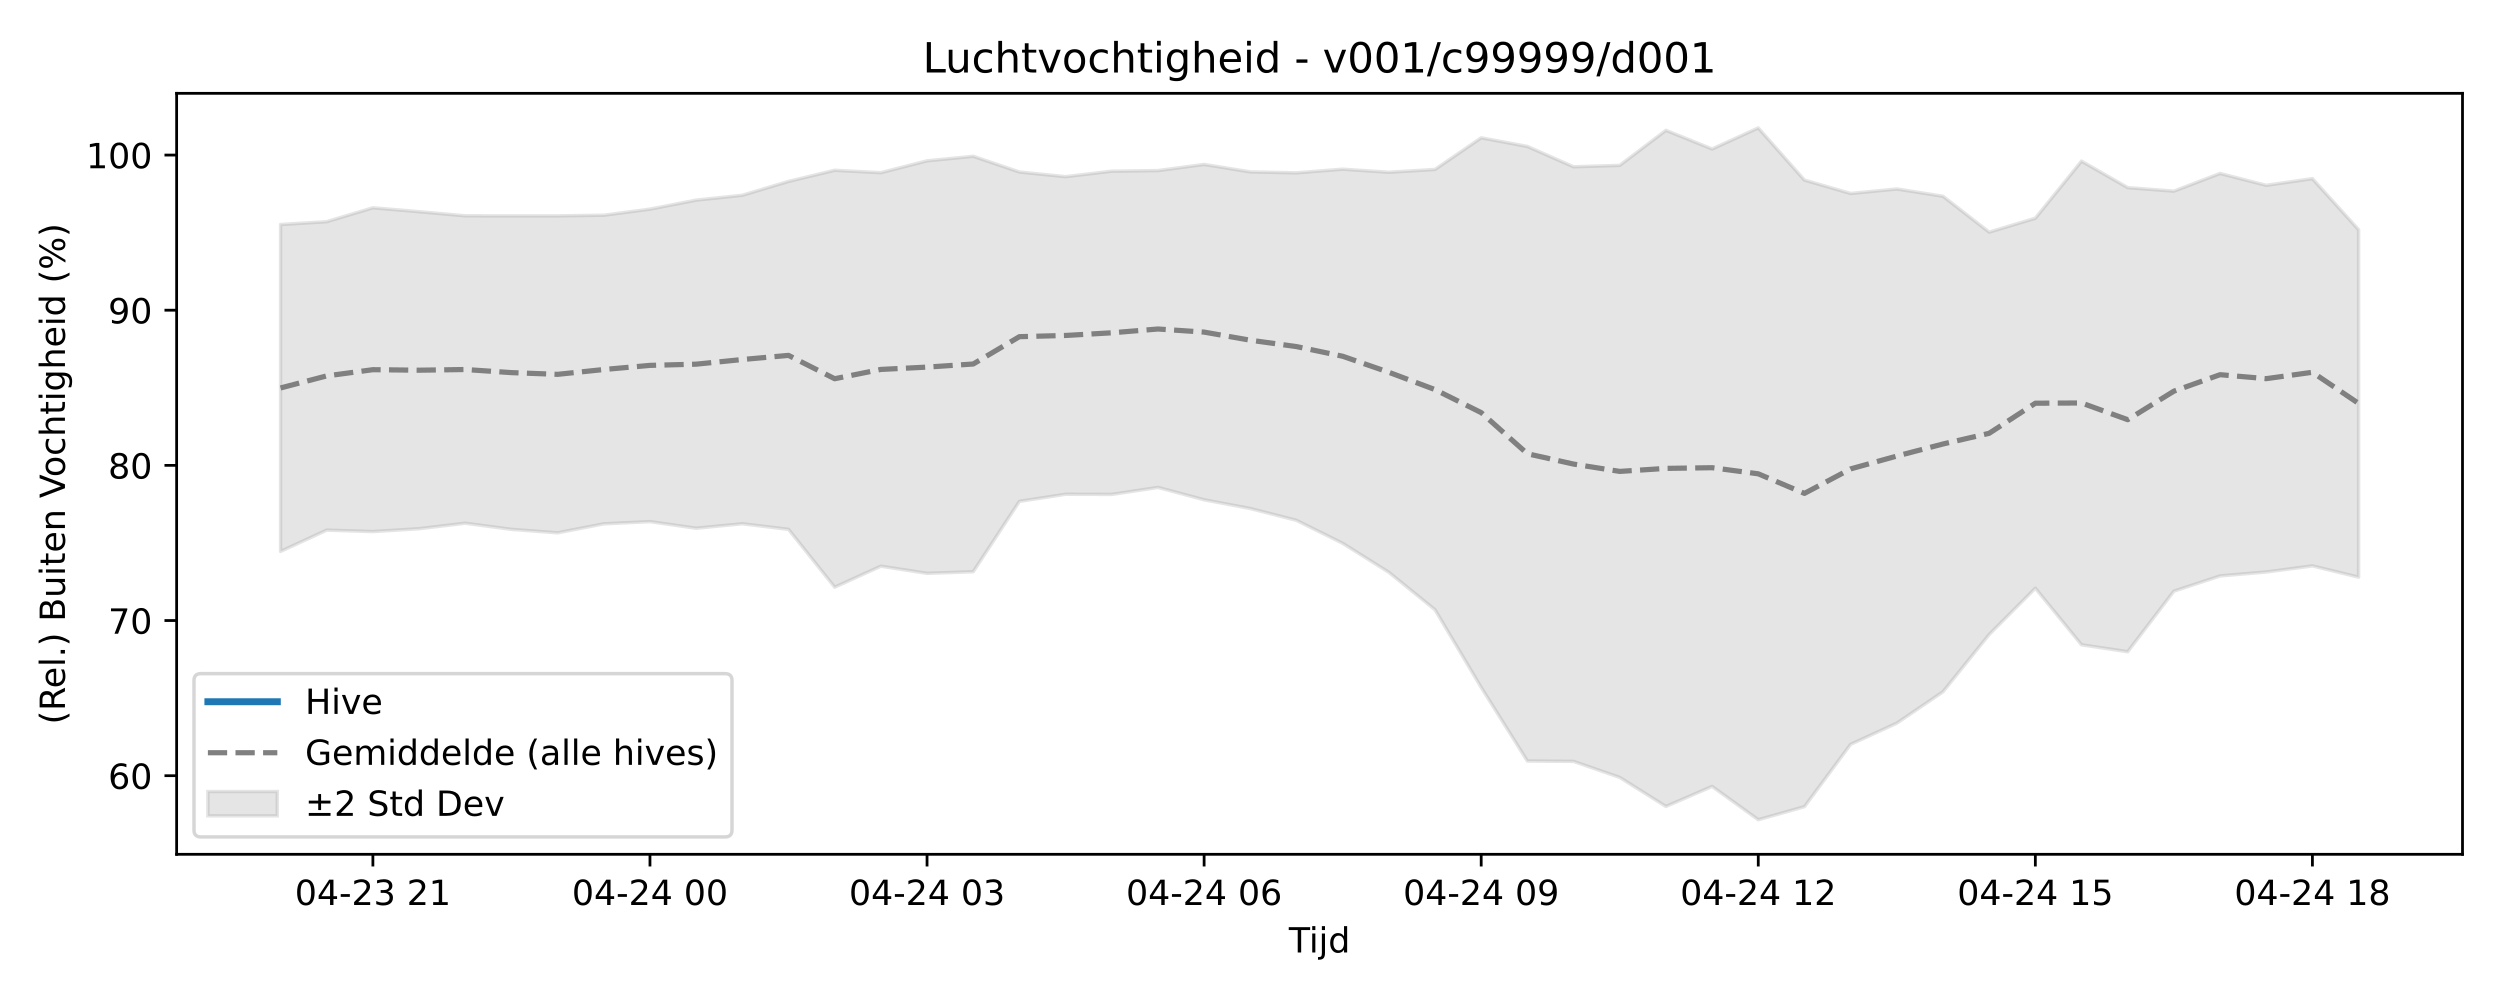
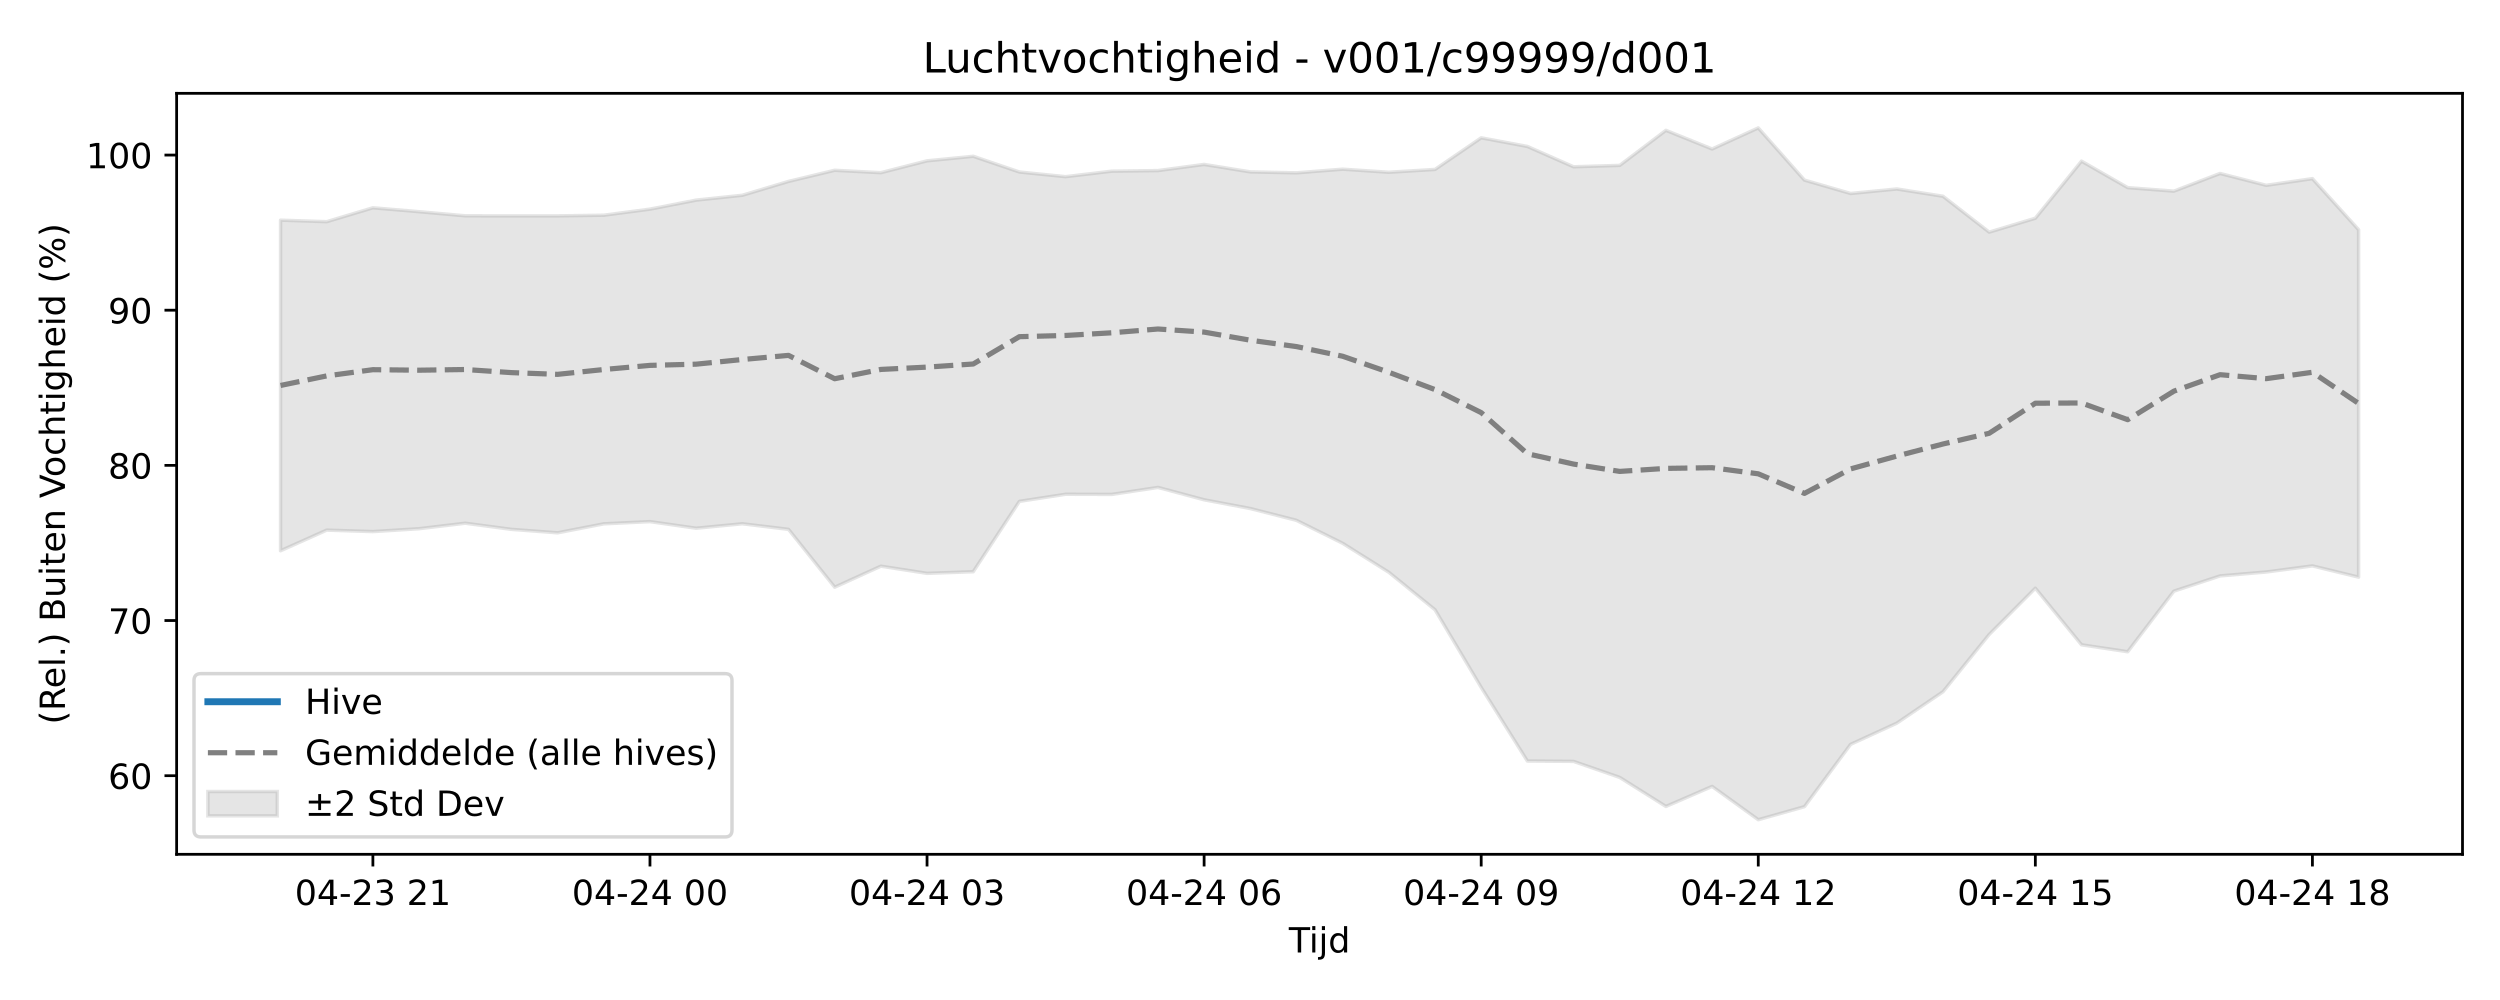
<svg xmlns="http://www.w3.org/2000/svg" xmlns:xlink="http://www.w3.org/1999/xlink" width="720pt" height="288pt" viewBox="0 0 720 288" version="1.1">
  <defs>
    <style type="text/css">*{stroke-linejoin: round; stroke-linecap: butt}</style>
  </defs>
  <g id="figure_1">
    <g id="patch_1">
      <path d="M 0 288  L 720 288  L 720 0  L 0 0  z " style="fill: #ffffff" />
    </g>
    <g id="axes_1">
      <g id="patch_2">
        <path d="M 50.87 246.04  L 709.2 246.04  L 709.2 26.88  L 50.87 26.88  z " style="fill: #ffffff" />
      </g>
      <g id="FillBetweenPolyCollection_1">
        <defs>
-           <path id="mf7dc829c3e" d="M 80.794 -223.344  L 80.794 -129.189  L 94.094 -135.327  L 107.393 -134.9  L 120.693 -135.728  L 133.992 -137.311  L 147.292 -135.544  L 160.592 -134.547  L 173.891 -137.134  L 187.191 -137.77  L 200.49 -135.868  L 213.79 -137.154  L 227.09 -135.547  L 240.389 -118.887  L 253.689 -124.938  L 266.988 -122.87  L 280.288 -123.342  L 293.588 -143.609  L 306.887 -145.65  L 320.187 -145.61  L 333.486 -147.62  L 346.786 -144.062  L 360.086 -141.541  L 373.385 -138.14  L 386.685 -131.528  L 399.984 -123.177  L 413.284 -112.386  L 426.584 -90.025  L 439.883 -68.824  L 453.183 -68.719  L 466.482 -64.1  L 479.782 -55.742  L 493.082 -61.513  L 506.381 -51.922  L 519.681 -55.676  L 532.98 -73.631  L 546.28 -79.731  L 559.58 -88.774  L 572.879 -105.266  L 586.179 -118.595  L 599.478 -102.296  L 612.778 -100.297  L 626.078 -117.744  L 639.377 -122.134  L 652.677 -123.264  L 665.976 -125.018  L 679.276 -121.78  L 679.276 -221.84  L 679.276 -221.84  L 665.976 -236.551  L 652.677 -234.631  L 639.377 -238.045  L 626.078 -232.951  L 612.778 -233.964  L 599.478 -241.597  L 586.179 -225.15  L 572.879 -221.15  L 559.58 -231.485  L 546.28 -233.577  L 532.98 -232.279  L 519.681 -236.133  L 506.381 -251.158  L 493.082 -245.093  L 479.782 -250.466  L 466.482 -240.37  L 453.183 -239.971  L 439.883 -245.825  L 426.584 -248.308  L 413.284 -239.203  L 399.984 -238.392  L 386.685 -239.277  L 373.385 -238.226  L 360.086 -238.499  L 346.786 -240.646  L 333.486 -238.874  L 320.187 -238.7  L 306.887 -237.121  L 293.588 -238.466  L 280.288 -242.994  L 266.988 -241.679  L 253.689 -238.27  L 240.389 -238.959  L 227.09 -235.755  L 213.79 -231.764  L 200.49 -230.369  L 187.191 -227.771  L 173.891 -226.024  L 160.592 -225.831  L 147.292 -225.827  L 133.992 -225.847  L 120.693 -227.034  L 107.393 -228.159  L 94.094 -224.158  L 80.794 -223.344  z " style="stroke: #808080; stroke-opacity: 0.2" />
+           <path id="m5610eb39c4" d="M 80.794 -224.592  L 80.794 -129.381  L 94.094 -135.327  L 107.393 -134.9  L 120.693 -135.728  L 133.992 -137.311  L 147.292 -135.544  L 160.592 -134.547  L 173.891 -137.134  L 187.191 -137.77  L 200.49 -135.868  L 213.79 -137.154  L 227.09 -135.547  L 240.389 -118.887  L 253.689 -124.938  L 266.988 -122.87  L 280.288 -123.342  L 293.588 -143.609  L 306.887 -145.65  L 320.187 -145.61  L 333.486 -147.62  L 346.786 -144.062  L 360.086 -141.541  L 373.385 -138.14  L 386.685 -131.528  L 399.984 -123.177  L 413.284 -112.386  L 426.584 -90.025  L 439.883 -68.824  L 453.183 -68.719  L 466.482 -64.1  L 479.782 -55.742  L 493.082 -61.513  L 506.381 -51.922  L 519.681 -55.676  L 532.98 -73.631  L 546.28 -79.731  L 559.58 -88.774  L 572.879 -105.266  L 586.179 -118.595  L 599.478 -102.296  L 612.778 -100.297  L 626.078 -117.744  L 639.377 -122.134  L 652.677 -123.264  L 665.976 -125.018  L 679.276 -121.78  L 679.276 -221.84  L 679.276 -221.84  L 665.976 -236.551  L 652.677 -234.631  L 639.377 -238.045  L 626.078 -232.951  L 612.778 -233.964  L 599.478 -241.597  L 586.179 -225.15  L 572.879 -221.15  L 559.58 -231.485  L 546.28 -233.577  L 532.98 -232.279  L 519.681 -236.133  L 506.381 -251.158  L 493.082 -245.093  L 479.782 -250.466  L 466.482 -240.37  L 453.183 -239.971  L 439.883 -245.825  L 426.584 -248.308  L 413.284 -239.203  L 399.984 -238.392  L 386.685 -239.277  L 373.385 -238.226  L 360.086 -238.499  L 346.786 -240.646  L 333.486 -238.874  L 320.187 -238.7  L 306.887 -237.121  L 293.588 -238.466  L 280.288 -242.994  L 266.988 -241.679  L 253.689 -238.27  L 240.389 -238.959  L 227.09 -235.755  L 213.79 -231.764  L 200.49 -230.369  L 187.191 -227.771  L 173.891 -226.024  L 160.592 -225.831  L 147.292 -225.827  L 133.992 -225.847  L 120.693 -227.034  L 107.393 -228.159  L 94.094 -224.158  L 80.794 -224.592  z " style="stroke: #808080; stroke-opacity: 0.2" />
        </defs>
-         <g clip-path="url(#pdb29401e18)">
-           <use xlink:href="#mf7dc829c3e" x="0" y="288" style="fill: #808080; fill-opacity: 0.2; stroke: #808080; stroke-opacity: 0.2" />
+         <g clip-path="url(#pad9b70f719)">
+           <use xlink:href="#m5610eb39c4" x="0" y="288" style="fill: #808080; fill-opacity: 0.2; stroke: #808080; stroke-opacity: 0.2" />
        </g>
      </g>
      <g id="matplotlib.axis_1">
        <g id="xtick_1">
          <g id="line2d_1">
            <defs>
-               <path id="m7cd4c666d5" d="M 0 0  L 0 3.5  " style="stroke: #000000; stroke-width: 0.8" />
-             </defs>
-             <g>
-               <use xlink:href="#m7cd4c666d5" x="107.393" y="246.04" style="stroke: #000000; stroke-width: 0.8" />
+               <path id="m1ab56b54f9" d="M 0 0  L 0 3.5  " style="stroke: #000000; stroke-width: 0.8" />
+             </defs>
+             <g>
+               <use xlink:href="#m1ab56b54f9" x="107.393" y="246.04" style="stroke: #000000; stroke-width: 0.8" />
            </g>
          </g>
          <g id="text_1">
            <g transform="translate(84.91281 260.6384) scale(0.1 -0.1)">
              <defs>
                <path id="DejaVuSans-30" d="M 2034 4250  Q 1547 4250 1301 3770  Q 1056 3291 1056 2328  Q 1056 1369 1301 889  Q 1547 409 2034 409  Q 2525 409 2770 889  Q 3016 1369 3016 2328  Q 3016 3291 2770 3770  Q 2525 4250 2034 4250  z M 2034 4750  Q 2819 4750 3233 4129  Q 3647 3509 3647 2328  Q 3647 1150 3233 529  Q 2819 -91 2034 -91  Q 1250 -91 836 529  Q 422 1150 422 2328  Q 422 3509 836 4129  Q 1250 4750 2034 4750  z " transform="scale(0.015625)" />
                <path id="DejaVuSans-34" d="M 2419 4116  L 825 1625  L 2419 1625  L 2419 4116  z M 2253 4666  L 3047 4666  L 3047 1625  L 3713 1625  L 3713 1100  L 3047 1100  L 3047 0  L 2419 0  L 2419 1100  L 313 1100  L 313 1709  L 2253 4666  z " transform="scale(0.015625)" />
                <path id="DejaVuSans-2d" d="M 313 2009  L 1997 2009  L 1997 1497  L 313 1497  L 313 2009  z " transform="scale(0.015625)" />
                <path id="DejaVuSans-32" d="M 1228 531  L 3431 531  L 3431 0  L 469 0  L 469 531  Q 828 903 1448 1529  Q 2069 2156 2228 2338  Q 2531 2678 2651 2914  Q 2772 3150 2772 3378  Q 2772 3750 2511 3984  Q 2250 4219 1831 4219  Q 1534 4219 1204 4116  Q 875 4013 500 3803  L 500 4441  Q 881 4594 1212 4672  Q 1544 4750 1819 4750  Q 2544 4750 2975 4387  Q 3406 4025 3406 3419  Q 3406 3131 3298 2873  Q 3191 2616 2906 2266  Q 2828 2175 2409 1742  Q 1991 1309 1228 531  z " transform="scale(0.015625)" />
                <path id="DejaVuSans-33" d="M 2597 2516  Q 3050 2419 3304 2112  Q 3559 1806 3559 1356  Q 3559 666 3084 287  Q 2609 -91 1734 -91  Q 1441 -91 1130 -33  Q 819 25 488 141  L 488 750  Q 750 597 1062 519  Q 1375 441 1716 441  Q 2309 441 2620 675  Q 2931 909 2931 1356  Q 2931 1769 2642 2001  Q 2353 2234 1838 2234  L 1294 2234  L 1294 2753  L 1863 2753  Q 2328 2753 2575 2939  Q 2822 3125 2822 3475  Q 2822 3834 2567 4026  Q 2313 4219 1838 4219  Q 1578 4219 1281 4162  Q 984 4106 628 3988  L 628 4550  Q 988 4650 1302 4700  Q 1616 4750 1894 4750  Q 2613 4750 3031 4423  Q 3450 4097 3450 3541  Q 3450 3153 3228 2886  Q 3006 2619 2597 2516  z " transform="scale(0.015625)" />
                <path id="DejaVuSans-20" transform="scale(0.015625)" />
                <path id="DejaVuSans-31" d="M 794 531  L 1825 531  L 1825 4091  L 703 3866  L 703 4441  L 1819 4666  L 2450 4666  L 2450 531  L 3481 531  L 3481 0  L 794 0  L 794 531  z " transform="scale(0.015625)" />
              </defs>
              <use xlink:href="#DejaVuSans-30" />
              <use xlink:href="#DejaVuSans-34" transform="translate(63.62305 0)" />
              <use xlink:href="#DejaVuSans-2d" transform="translate(127.2461 0)" />
              <use xlink:href="#DejaVuSans-32" transform="translate(163.3301 0)" />
              <use xlink:href="#DejaVuSans-33" transform="translate(226.9531 0)" />
              <use xlink:href="#DejaVuSans-20" transform="translate(290.5762 0)" />
              <use xlink:href="#DejaVuSans-32" transform="translate(322.3633 0)" />
              <use xlink:href="#DejaVuSans-31" transform="translate(385.9863 0)" />
            </g>
          </g>
        </g>
        <g id="xtick_2">
          <g id="line2d_2">
            <g>
-               <use xlink:href="#m7cd4c666d5" x="187.191" y="246.04" style="stroke: #000000; stroke-width: 0.8" />
+               <use xlink:href="#m1ab56b54f9" x="187.191" y="246.04" style="stroke: #000000; stroke-width: 0.8" />
            </g>
          </g>
          <g id="text_2">
            <g transform="translate(164.7104 260.6384) scale(0.1 -0.1)">
              <use xlink:href="#DejaVuSans-30" />
              <use xlink:href="#DejaVuSans-34" transform="translate(63.62305 0)" />
              <use xlink:href="#DejaVuSans-2d" transform="translate(127.2461 0)" />
              <use xlink:href="#DejaVuSans-32" transform="translate(163.3301 0)" />
              <use xlink:href="#DejaVuSans-34" transform="translate(226.9531 0)" />
              <use xlink:href="#DejaVuSans-20" transform="translate(290.5762 0)" />
              <use xlink:href="#DejaVuSans-30" transform="translate(322.3633 0)" />
              <use xlink:href="#DejaVuSans-30" transform="translate(385.9863 0)" />
            </g>
          </g>
        </g>
        <g id="xtick_3">
          <g id="line2d_3">
            <g>
-               <use xlink:href="#m7cd4c666d5" x="266.988" y="246.04" style="stroke: #000000; stroke-width: 0.8" />
+               <use xlink:href="#m1ab56b54f9" x="266.988" y="246.04" style="stroke: #000000; stroke-width: 0.8" />
            </g>
          </g>
          <g id="text_3">
            <g transform="translate(244.508 260.6384) scale(0.1 -0.1)">
              <use xlink:href="#DejaVuSans-30" />
              <use xlink:href="#DejaVuSans-34" transform="translate(63.62305 0)" />
              <use xlink:href="#DejaVuSans-2d" transform="translate(127.2461 0)" />
              <use xlink:href="#DejaVuSans-32" transform="translate(163.3301 0)" />
              <use xlink:href="#DejaVuSans-34" transform="translate(226.9531 0)" />
              <use xlink:href="#DejaVuSans-20" transform="translate(290.5762 0)" />
              <use xlink:href="#DejaVuSans-30" transform="translate(322.3633 0)" />
              <use xlink:href="#DejaVuSans-33" transform="translate(385.9863 0)" />
            </g>
          </g>
        </g>
        <g id="xtick_4">
          <g id="line2d_4">
            <g>
-               <use xlink:href="#m7cd4c666d5" x="346.786" y="246.04" style="stroke: #000000; stroke-width: 0.8" />
+               <use xlink:href="#m1ab56b54f9" x="346.786" y="246.04" style="stroke: #000000; stroke-width: 0.8" />
            </g>
          </g>
          <g id="text_4">
            <g transform="translate(324.3055 260.6384) scale(0.1 -0.1)">
              <defs>
                <path id="DejaVuSans-36" d="M 2113 2584  Q 1688 2584 1439 2293  Q 1191 2003 1191 1497  Q 1191 994 1439 701  Q 1688 409 2113 409  Q 2538 409 2786 701  Q 3034 994 3034 1497  Q 3034 2003 2786 2293  Q 2538 2584 2113 2584  z M 3366 4563  L 3366 3988  Q 3128 4100 2886 4159  Q 2644 4219 2406 4219  Q 1781 4219 1451 3797  Q 1122 3375 1075 2522  Q 1259 2794 1537 2939  Q 1816 3084 2150 3084  Q 2853 3084 3261 2657  Q 3669 2231 3669 1497  Q 3669 778 3244 343  Q 2819 -91 2113 -91  Q 1303 -91 875 529  Q 447 1150 447 2328  Q 447 3434 972 4092  Q 1497 4750 2381 4750  Q 2619 4750 2861 4703  Q 3103 4656 3366 4563  z " transform="scale(0.015625)" />
              </defs>
              <use xlink:href="#DejaVuSans-30" />
              <use xlink:href="#DejaVuSans-34" transform="translate(63.62305 0)" />
              <use xlink:href="#DejaVuSans-2d" transform="translate(127.2461 0)" />
              <use xlink:href="#DejaVuSans-32" transform="translate(163.3301 0)" />
              <use xlink:href="#DejaVuSans-34" transform="translate(226.9531 0)" />
              <use xlink:href="#DejaVuSans-20" transform="translate(290.5762 0)" />
              <use xlink:href="#DejaVuSans-30" transform="translate(322.3633 0)" />
              <use xlink:href="#DejaVuSans-36" transform="translate(385.9863 0)" />
            </g>
          </g>
        </g>
        <g id="xtick_5">
          <g id="line2d_5">
            <g>
-               <use xlink:href="#m7cd4c666d5" x="426.584" y="246.04" style="stroke: #000000; stroke-width: 0.8" />
+               <use xlink:href="#m1ab56b54f9" x="426.584" y="246.04" style="stroke: #000000; stroke-width: 0.8" />
            </g>
          </g>
          <g id="text_5">
            <g transform="translate(404.1031 260.6384) scale(0.1 -0.1)">
              <defs>
                <path id="DejaVuSans-39" d="M 703 97  L 703 672  Q 941 559 1184 500  Q 1428 441 1663 441  Q 2288 441 2617 861  Q 2947 1281 2994 2138  Q 2813 1869 2534 1725  Q 2256 1581 1919 1581  Q 1219 1581 811 2004  Q 403 2428 403 3163  Q 403 3881 828 4315  Q 1253 4750 1959 4750  Q 2769 4750 3195 4129  Q 3622 3509 3622 2328  Q 3622 1225 3098 567  Q 2575 -91 1691 -91  Q 1453 -91 1209 -44  Q 966 3 703 97  z M 1959 2075  Q 2384 2075 2632 2365  Q 2881 2656 2881 3163  Q 2881 3666 2632 3958  Q 2384 4250 1959 4250  Q 1534 4250 1286 3958  Q 1038 3666 1038 3163  Q 1038 2656 1286 2365  Q 1534 2075 1959 2075  z " transform="scale(0.015625)" />
              </defs>
              <use xlink:href="#DejaVuSans-30" />
              <use xlink:href="#DejaVuSans-34" transform="translate(63.62305 0)" />
              <use xlink:href="#DejaVuSans-2d" transform="translate(127.2461 0)" />
              <use xlink:href="#DejaVuSans-32" transform="translate(163.3301 0)" />
              <use xlink:href="#DejaVuSans-34" transform="translate(226.9531 0)" />
              <use xlink:href="#DejaVuSans-20" transform="translate(290.5762 0)" />
              <use xlink:href="#DejaVuSans-30" transform="translate(322.3633 0)" />
              <use xlink:href="#DejaVuSans-39" transform="translate(385.9863 0)" />
            </g>
          </g>
        </g>
        <g id="xtick_6">
          <g id="line2d_6">
            <g>
-               <use xlink:href="#m7cd4c666d5" x="506.381" y="246.04" style="stroke: #000000; stroke-width: 0.8" />
+               <use xlink:href="#m1ab56b54f9" x="506.381" y="246.04" style="stroke: #000000; stroke-width: 0.8" />
            </g>
          </g>
          <g id="text_6">
            <g transform="translate(483.9007 260.6384) scale(0.1 -0.1)">
              <use xlink:href="#DejaVuSans-30" />
              <use xlink:href="#DejaVuSans-34" transform="translate(63.62305 0)" />
              <use xlink:href="#DejaVuSans-2d" transform="translate(127.2461 0)" />
              <use xlink:href="#DejaVuSans-32" transform="translate(163.3301 0)" />
              <use xlink:href="#DejaVuSans-34" transform="translate(226.9531 0)" />
              <use xlink:href="#DejaVuSans-20" transform="translate(290.5762 0)" />
              <use xlink:href="#DejaVuSans-31" transform="translate(322.3633 0)" />
              <use xlink:href="#DejaVuSans-32" transform="translate(385.9863 0)" />
            </g>
          </g>
        </g>
        <g id="xtick_7">
          <g id="line2d_7">
            <g>
-               <use xlink:href="#m7cd4c666d5" x="586.179" y="246.04" style="stroke: #000000; stroke-width: 0.8" />
+               <use xlink:href="#m1ab56b54f9" x="586.179" y="246.04" style="stroke: #000000; stroke-width: 0.8" />
            </g>
          </g>
          <g id="text_7">
            <g transform="translate(563.6983 260.6384) scale(0.1 -0.1)">
              <defs>
                <path id="DejaVuSans-35" d="M 691 4666  L 3169 4666  L 3169 4134  L 1269 4134  L 1269 2991  Q 1406 3038 1543 3061  Q 1681 3084 1819 3084  Q 2600 3084 3056 2656  Q 3513 2228 3513 1497  Q 3513 744 3044 326  Q 2575 -91 1722 -91  Q 1428 -91 1123 -41  Q 819 9 494 109  L 494 744  Q 775 591 1075 516  Q 1375 441 1709 441  Q 2250 441 2565 725  Q 2881 1009 2881 1497  Q 2881 1984 2565 2268  Q 2250 2553 1709 2553  Q 1456 2553 1204 2497  Q 953 2441 691 2322  L 691 4666  z " transform="scale(0.015625)" />
              </defs>
              <use xlink:href="#DejaVuSans-30" />
              <use xlink:href="#DejaVuSans-34" transform="translate(63.62305 0)" />
              <use xlink:href="#DejaVuSans-2d" transform="translate(127.2461 0)" />
              <use xlink:href="#DejaVuSans-32" transform="translate(163.3301 0)" />
              <use xlink:href="#DejaVuSans-34" transform="translate(226.9531 0)" />
              <use xlink:href="#DejaVuSans-20" transform="translate(290.5762 0)" />
              <use xlink:href="#DejaVuSans-31" transform="translate(322.3633 0)" />
              <use xlink:href="#DejaVuSans-35" transform="translate(385.9863 0)" />
            </g>
          </g>
        </g>
        <g id="xtick_8">
          <g id="line2d_8">
            <g>
-               <use xlink:href="#m7cd4c666d5" x="665.976" y="246.04" style="stroke: #000000; stroke-width: 0.8" />
+               <use xlink:href="#m1ab56b54f9" x="665.976" y="246.04" style="stroke: #000000; stroke-width: 0.8" />
            </g>
          </g>
          <g id="text_8">
            <g transform="translate(643.4958 260.6384) scale(0.1 -0.1)">
              <defs>
                <path id="DejaVuSans-38" d="M 2034 2216  Q 1584 2216 1326 1975  Q 1069 1734 1069 1313  Q 1069 891 1326 650  Q 1584 409 2034 409  Q 2484 409 2743 651  Q 3003 894 3003 1313  Q 3003 1734 2745 1975  Q 2488 2216 2034 2216  z M 1403 2484  Q 997 2584 770 2862  Q 544 3141 544 3541  Q 544 4100 942 4425  Q 1341 4750 2034 4750  Q 2731 4750 3128 4425  Q 3525 4100 3525 3541  Q 3525 3141 3298 2862  Q 3072 2584 2669 2484  Q 3125 2378 3379 2068  Q 3634 1759 3634 1313  Q 3634 634 3220 271  Q 2806 -91 2034 -91  Q 1263 -91 848 271  Q 434 634 434 1313  Q 434 1759 690 2068  Q 947 2378 1403 2484  z M 1172 3481  Q 1172 3119 1398 2916  Q 1625 2713 2034 2713  Q 2441 2713 2670 2916  Q 2900 3119 2900 3481  Q 2900 3844 2670 4047  Q 2441 4250 2034 4250  Q 1625 4250 1398 4047  Q 1172 3844 1172 3481  z " transform="scale(0.015625)" />
              </defs>
              <use xlink:href="#DejaVuSans-30" />
              <use xlink:href="#DejaVuSans-34" transform="translate(63.62305 0)" />
              <use xlink:href="#DejaVuSans-2d" transform="translate(127.2461 0)" />
              <use xlink:href="#DejaVuSans-32" transform="translate(163.3301 0)" />
              <use xlink:href="#DejaVuSans-34" transform="translate(226.9531 0)" />
              <use xlink:href="#DejaVuSans-20" transform="translate(290.5762 0)" />
              <use xlink:href="#DejaVuSans-31" transform="translate(322.3633 0)" />
              <use xlink:href="#DejaVuSans-38" transform="translate(385.9863 0)" />
            </g>
          </g>
        </g>
        <g id="text_9">
          <g transform="translate(371.185 274.3166) scale(0.1 -0.1)">
            <defs>
              <path id="DejaVuSans-54" d="M -19 4666  L 3928 4666  L 3928 4134  L 2272 4134  L 2272 0  L 1638 0  L 1638 4134  L -19 4134  L -19 4666  z " transform="scale(0.015625)" />
              <path id="DejaVuSans-69" d="M 603 3500  L 1178 3500  L 1178 0  L 603 0  L 603 3500  z M 603 4863  L 1178 4863  L 1178 4134  L 603 4134  L 603 4863  z " transform="scale(0.015625)" />
              <path id="DejaVuSans-6a" d="M 603 3500  L 1178 3500  L 1178 -63  Q 1178 -731 923 -1031  Q 669 -1331 103 -1331  L -116 -1331  L -116 -844  L 38 -844  Q 366 -844 484 -692  Q 603 -541 603 -63  L 603 3500  z M 603 4863  L 1178 4863  L 1178 4134  L 603 4134  L 603 4863  z " transform="scale(0.015625)" />
              <path id="DejaVuSans-64" d="M 2906 2969  L 2906 4863  L 3481 4863  L 3481 0  L 2906 0  L 2906 525  Q 2725 213 2448 61  Q 2172 -91 1784 -91  Q 1150 -91 751 415  Q 353 922 353 1747  Q 353 2572 751 3078  Q 1150 3584 1784 3584  Q 2172 3584 2448 3432  Q 2725 3281 2906 2969  z M 947 1747  Q 947 1113 1208 752  Q 1469 391 1925 391  Q 2381 391 2643 752  Q 2906 1113 2906 1747  Q 2906 2381 2643 2742  Q 2381 3103 1925 3103  Q 1469 3103 1208 2742  Q 947 2381 947 1747  z " transform="scale(0.015625)" />
            </defs>
            <use xlink:href="#DejaVuSans-54" />
            <use xlink:href="#DejaVuSans-69" transform="translate(57.95898 0)" />
            <use xlink:href="#DejaVuSans-6a" transform="translate(85.74219 0)" />
            <use xlink:href="#DejaVuSans-64" transform="translate(113.5254 0)" />
          </g>
        </g>
      </g>
      <g id="matplotlib.axis_2">
        <g id="ytick_1">
          <g id="line2d_9">
            <defs>
-               <path id="m7320c2bc30" d="M 0 0  L -3.5 0  " style="stroke: #000000; stroke-width: 0.8" />
-             </defs>
-             <g>
-               <use xlink:href="#m7320c2bc30" x="50.87" y="223.4" style="stroke: #000000; stroke-width: 0.8" />
+               <path id="m49e002fcc1" d="M 0 0  L -3.5 0  " style="stroke: #000000; stroke-width: 0.8" />
+             </defs>
+             <g>
+               <use xlink:href="#m49e002fcc1" x="50.87" y="223.4" style="stroke: #000000; stroke-width: 0.8" />
            </g>
          </g>
          <g id="text_10">
            <g transform="translate(31.145 227.1991) scale(0.1 -0.1)">
              <use xlink:href="#DejaVuSans-36" />
              <use xlink:href="#DejaVuSans-30" transform="translate(63.62305 0)" />
            </g>
          </g>
        </g>
        <g id="ytick_2">
          <g id="line2d_10">
            <g>
-               <use xlink:href="#m7320c2bc30" x="50.87" y="178.713" style="stroke: #000000; stroke-width: 0.8" />
+               <use xlink:href="#m49e002fcc1" x="50.87" y="178.713" style="stroke: #000000; stroke-width: 0.8" />
            </g>
          </g>
          <g id="text_11">
            <g transform="translate(31.145 182.5127) scale(0.1 -0.1)">
              <defs>
                <path id="DejaVuSans-37" d="M 525 4666  L 3525 4666  L 3525 4397  L 1831 0  L 1172 0  L 2766 4134  L 525 4134  L 525 4666  z " transform="scale(0.015625)" />
              </defs>
              <use xlink:href="#DejaVuSans-37" />
              <use xlink:href="#DejaVuSans-30" transform="translate(63.62305 0)" />
            </g>
          </g>
        </g>
        <g id="ytick_3">
          <g id="line2d_11">
            <g>
-               <use xlink:href="#m7320c2bc30" x="50.87" y="134.027" style="stroke: #000000; stroke-width: 0.8" />
+               <use xlink:href="#m49e002fcc1" x="50.87" y="134.027" style="stroke: #000000; stroke-width: 0.8" />
            </g>
          </g>
          <g id="text_12">
            <g transform="translate(31.145 137.8263) scale(0.1 -0.1)">
              <use xlink:href="#DejaVuSans-38" />
              <use xlink:href="#DejaVuSans-30" transform="translate(63.62305 0)" />
            </g>
          </g>
        </g>
        <g id="ytick_4">
          <g id="line2d_12">
            <g>
-               <use xlink:href="#m7320c2bc30" x="50.87" y="89.341" style="stroke: #000000; stroke-width: 0.8" />
+               <use xlink:href="#m49e002fcc1" x="50.87" y="89.341" style="stroke: #000000; stroke-width: 0.8" />
            </g>
          </g>
          <g id="text_13">
            <g transform="translate(31.145 93.1399) scale(0.1 -0.1)">
              <use xlink:href="#DejaVuSans-39" />
              <use xlink:href="#DejaVuSans-30" transform="translate(63.62305 0)" />
            </g>
          </g>
        </g>
        <g id="ytick_5">
          <g id="line2d_13">
            <g>
-               <use xlink:href="#m7320c2bc30" x="50.87" y="44.654" style="stroke: #000000; stroke-width: 0.8" />
+               <use xlink:href="#m49e002fcc1" x="50.87" y="44.654" style="stroke: #000000; stroke-width: 0.8" />
            </g>
          </g>
          <g id="text_14">
            <g transform="translate(24.7825 48.45351) scale(0.1 -0.1)">
              <use xlink:href="#DejaVuSans-31" />
              <use xlink:href="#DejaVuSans-30" transform="translate(63.62305 0)" />
              <use xlink:href="#DejaVuSans-30" transform="translate(127.2461 0)" />
            </g>
          </g>
        </g>
        <g id="text_15">
          <g transform="translate(18.70281 208.6209) rotate(-90) scale(0.1 -0.1)">
            <defs>
              <path id="DejaVuSans-28" d="M 1984 4856  Q 1566 4138 1362 3434  Q 1159 2731 1159 2009  Q 1159 1288 1364 580  Q 1569 -128 1984 -844  L 1484 -844  Q 1016 -109 783 600  Q 550 1309 550 2009  Q 550 2706 781 3412  Q 1013 4119 1484 4856  L 1984 4856  z " transform="scale(0.015625)" />
              <path id="DejaVuSans-52" d="M 2841 2188  Q 3044 2119 3236 1894  Q 3428 1669 3622 1275  L 4263 0  L 3584 0  L 2988 1197  Q 2756 1666 2539 1819  Q 2322 1972 1947 1972  L 1259 1972  L 1259 0  L 628 0  L 628 4666  L 2053 4666  Q 2853 4666 3247 4331  Q 3641 3997 3641 3322  Q 3641 2881 3436 2590  Q 3231 2300 2841 2188  z M 1259 4147  L 1259 2491  L 2053 2491  Q 2509 2491 2742 2702  Q 2975 2913 2975 3322  Q 2975 3731 2742 3939  Q 2509 4147 2053 4147  L 1259 4147  z " transform="scale(0.015625)" />
              <path id="DejaVuSans-65" d="M 3597 1894  L 3597 1613  L 953 1613  Q 991 1019 1311 708  Q 1631 397 2203 397  Q 2534 397 2845 478  Q 3156 559 3463 722  L 3463 178  Q 3153 47 2828 -22  Q 2503 -91 2169 -91  Q 1331 -91 842 396  Q 353 884 353 1716  Q 353 2575 817 3079  Q 1281 3584 2069 3584  Q 2775 3584 3186 3129  Q 3597 2675 3597 1894  z M 3022 2063  Q 3016 2534 2758 2815  Q 2500 3097 2075 3097  Q 1594 3097 1305 2825  Q 1016 2553 972 2059  L 3022 2063  z " transform="scale(0.015625)" />
              <path id="DejaVuSans-6c" d="M 603 4863  L 1178 4863  L 1178 0  L 603 0  L 603 4863  z " transform="scale(0.015625)" />
              <path id="DejaVuSans-2e" d="M 684 794  L 1344 794  L 1344 0  L 684 0  L 684 794  z " transform="scale(0.015625)" />
              <path id="DejaVuSans-29" d="M 513 4856  L 1013 4856  Q 1481 4119 1714 3412  Q 1947 2706 1947 2009  Q 1947 1309 1714 600  Q 1481 -109 1013 -844  L 513 -844  Q 928 -128 1133 580  Q 1338 1288 1338 2009  Q 1338 2731 1133 3434  Q 928 4138 513 4856  z " transform="scale(0.015625)" />
              <path id="DejaVuSans-42" d="M 1259 2228  L 1259 519  L 2272 519  Q 2781 519 3026 730  Q 3272 941 3272 1375  Q 3272 1813 3026 2020  Q 2781 2228 2272 2228  L 1259 2228  z M 1259 4147  L 1259 2741  L 2194 2741  Q 2656 2741 2882 2914  Q 3109 3088 3109 3444  Q 3109 3797 2882 3972  Q 2656 4147 2194 4147  L 1259 4147  z M 628 4666  L 2241 4666  Q 2963 4666 3353 4366  Q 3744 4066 3744 3513  Q 3744 3084 3544 2831  Q 3344 2578 2956 2516  Q 3422 2416 3680 2098  Q 3938 1781 3938 1306  Q 3938 681 3513 340  Q 3088 0 2303 0  L 628 0  L 628 4666  z " transform="scale(0.015625)" />
              <path id="DejaVuSans-75" d="M 544 1381  L 544 3500  L 1119 3500  L 1119 1403  Q 1119 906 1312 657  Q 1506 409 1894 409  Q 2359 409 2629 706  Q 2900 1003 2900 1516  L 2900 3500  L 3475 3500  L 3475 0  L 2900 0  L 2900 538  Q 2691 219 2414 64  Q 2138 -91 1772 -91  Q 1169 -91 856 284  Q 544 659 544 1381  z M 1991 3584  L 1991 3584  z " transform="scale(0.015625)" />
              <path id="DejaVuSans-74" d="M 1172 4494  L 1172 3500  L 2356 3500  L 2356 3053  L 1172 3053  L 1172 1153  Q 1172 725 1289 603  Q 1406 481 1766 481  L 2356 481  L 2356 0  L 1766 0  Q 1100 0 847 248  Q 594 497 594 1153  L 594 3053  L 172 3053  L 172 3500  L 594 3500  L 594 4494  L 1172 4494  z " transform="scale(0.015625)" />
              <path id="DejaVuSans-6e" d="M 3513 2113  L 3513 0  L 2938 0  L 2938 2094  Q 2938 2591 2744 2837  Q 2550 3084 2163 3084  Q 1697 3084 1428 2787  Q 1159 2491 1159 1978  L 1159 0  L 581 0  L 581 3500  L 1159 3500  L 1159 2956  Q 1366 3272 1645 3428  Q 1925 3584 2291 3584  Q 2894 3584 3203 3211  Q 3513 2838 3513 2113  z " transform="scale(0.015625)" />
              <path id="DejaVuSans-56" d="M 1831 0  L 50 4666  L 709 4666  L 2188 738  L 3669 4666  L 4325 4666  L 2547 0  L 1831 0  z " transform="scale(0.015625)" />
              <path id="DejaVuSans-6f" d="M 1959 3097  Q 1497 3097 1228 2736  Q 959 2375 959 1747  Q 959 1119 1226 758  Q 1494 397 1959 397  Q 2419 397 2687 759  Q 2956 1122 2956 1747  Q 2956 2369 2687 2733  Q 2419 3097 1959 3097  z M 1959 3584  Q 2709 3584 3137 3096  Q 3566 2609 3566 1747  Q 3566 888 3137 398  Q 2709 -91 1959 -91  Q 1206 -91 779 398  Q 353 888 353 1747  Q 353 2609 779 3096  Q 1206 3584 1959 3584  z " transform="scale(0.015625)" />
              <path id="DejaVuSans-63" d="M 3122 3366  L 3122 2828  Q 2878 2963 2633 3030  Q 2388 3097 2138 3097  Q 1578 3097 1268 2742  Q 959 2388 959 1747  Q 959 1106 1268 751  Q 1578 397 2138 397  Q 2388 397 2633 464  Q 2878 531 3122 666  L 3122 134  Q 2881 22 2623 -34  Q 2366 -91 2075 -91  Q 1284 -91 818 406  Q 353 903 353 1747  Q 353 2603 823 3093  Q 1294 3584 2113 3584  Q 2378 3584 2631 3529  Q 2884 3475 3122 3366  z " transform="scale(0.015625)" />
              <path id="DejaVuSans-68" d="M 3513 2113  L 3513 0  L 2938 0  L 2938 2094  Q 2938 2591 2744 2837  Q 2550 3084 2163 3084  Q 1697 3084 1428 2787  Q 1159 2491 1159 1978  L 1159 0  L 581 0  L 581 4863  L 1159 4863  L 1159 2956  Q 1366 3272 1645 3428  Q 1925 3584 2291 3584  Q 2894 3584 3203 3211  Q 3513 2838 3513 2113  z " transform="scale(0.015625)" />
              <path id="DejaVuSans-67" d="M 2906 1791  Q 2906 2416 2648 2759  Q 2391 3103 1925 3103  Q 1463 3103 1205 2759  Q 947 2416 947 1791  Q 947 1169 1205 825  Q 1463 481 1925 481  Q 2391 481 2648 825  Q 2906 1169 2906 1791  z M 3481 434  Q 3481 -459 3084 -895  Q 2688 -1331 1869 -1331  Q 1566 -1331 1297 -1286  Q 1028 -1241 775 -1147  L 775 -588  Q 1028 -725 1275 -790  Q 1522 -856 1778 -856  Q 2344 -856 2625 -561  Q 2906 -266 2906 331  L 2906 616  Q 2728 306 2450 153  Q 2172 0 1784 0  Q 1141 0 747 490  Q 353 981 353 1791  Q 353 2603 747 3093  Q 1141 3584 1784 3584  Q 2172 3584 2450 3431  Q 2728 3278 2906 2969  L 2906 3500  L 3481 3500  L 3481 434  z " transform="scale(0.015625)" />
              <path id="DejaVuSans-25" d="M 4653 2053  Q 4381 2053 4226 1822  Q 4072 1591 4072 1178  Q 4072 772 4226 539  Q 4381 306 4653 306  Q 4919 306 5073 539  Q 5228 772 5228 1178  Q 5228 1588 5073 1820  Q 4919 2053 4653 2053  z M 4653 2450  Q 5147 2450 5437 2106  Q 5728 1763 5728 1178  Q 5728 594 5436 251  Q 5144 -91 4653 -91  Q 4153 -91 3862 251  Q 3572 594 3572 1178  Q 3572 1766 3864 2108  Q 4156 2450 4653 2450  z M 1428 4353  Q 1159 4353 1004 4120  Q 850 3888 850 3481  Q 850 3069 1003 2837  Q 1156 2606 1428 2606  Q 1700 2606 1854 2837  Q 2009 3069 2009 3481  Q 2009 3884 1853 4118  Q 1697 4353 1428 4353  z M 4250 4750  L 4750 4750  L 1831 -91  L 1331 -91  L 4250 4750  z M 1428 4750  Q 1922 4750 2215 4408  Q 2509 4066 2509 3481  Q 2509 2891 2217 2550  Q 1925 2209 1428 2209  Q 931 2209 642 2551  Q 353 2894 353 3481  Q 353 4063 643 4406  Q 934 4750 1428 4750  z " transform="scale(0.015625)" />
            </defs>
            <use xlink:href="#DejaVuSans-28" />
            <use xlink:href="#DejaVuSans-52" transform="translate(39.01367 0)" />
            <use xlink:href="#DejaVuSans-65" transform="translate(103.9961 0)" />
            <use xlink:href="#DejaVuSans-6c" transform="translate(165.5195 0)" />
            <use xlink:href="#DejaVuSans-2e" transform="translate(193.3027 0)" />
            <use xlink:href="#DejaVuSans-29" transform="translate(225.0898 0)" />
            <use xlink:href="#DejaVuSans-20" transform="translate(264.1035 0)" />
            <use xlink:href="#DejaVuSans-42" transform="translate(295.8906 0)" />
            <use xlink:href="#DejaVuSans-75" transform="translate(364.4941 0)" />
            <use xlink:href="#DejaVuSans-69" transform="translate(427.873 0)" />
            <use xlink:href="#DejaVuSans-74" transform="translate(455.6562 0)" />
            <use xlink:href="#DejaVuSans-65" transform="translate(494.8652 0)" />
            <use xlink:href="#DejaVuSans-6e" transform="translate(556.3887 0)" />
            <use xlink:href="#DejaVuSans-20" transform="translate(619.7676 0)" />
            <use xlink:href="#DejaVuSans-56" transform="translate(651.5547 0)" />
            <use xlink:href="#DejaVuSans-6f" transform="translate(712.2129 0)" />
            <use xlink:href="#DejaVuSans-63" transform="translate(773.3945 0)" />
            <use xlink:href="#DejaVuSans-68" transform="translate(828.375 0)" />
            <use xlink:href="#DejaVuSans-74" transform="translate(891.7539 0)" />
            <use xlink:href="#DejaVuSans-69" transform="translate(930.9629 0)" />
            <use xlink:href="#DejaVuSans-67" transform="translate(958.7461 0)" />
            <use xlink:href="#DejaVuSans-68" transform="translate(1022.223 0)" />
            <use xlink:href="#DejaVuSans-65" transform="translate(1085.602 0)" />
            <use xlink:href="#DejaVuSans-69" transform="translate(1147.125 0)" />
            <use xlink:href="#DejaVuSans-64" transform="translate(1174.908 0)" />
            <use xlink:href="#DejaVuSans-20" transform="translate(1238.385 0)" />
            <use xlink:href="#DejaVuSans-28" transform="translate(1270.172 0)" />
            <use xlink:href="#DejaVuSans-25" transform="translate(1309.186 0)" />
            <use xlink:href="#DejaVuSans-29" transform="translate(1404.205 0)" />
          </g>
        </g>
      </g>
      <g id="line2d_14">
-         <path clip-path="url(#pdb29401e18)" style="fill: none; stroke: #1f77b4; stroke-width: 2; stroke-linecap: square" />
+         <path clip-path="url(#pad9b70f719)" style="fill: none; stroke: #1f77b4; stroke-width: 2; stroke-linecap: square" />
      </g>
      <g id="line2d_15">
-         <path d="M 80.794 111.734  L 94.094 108.258  L 107.393 106.47  L 120.693 106.619  L 133.992 106.421  L 147.292 107.315  L 160.592 107.811  L 173.891 106.421  L 187.191 105.229  L 200.49 104.882  L 213.79 103.541  L 227.09 102.349  L 240.389 109.077  L 253.689 106.396  L 266.988 105.726  L 280.288 104.832  L 293.588 96.962  L 306.887 96.615  L 320.187 95.845  L 333.486 94.753  L 346.786 95.646  L 360.086 97.98  L 373.385 99.817  L 386.685 102.598  L 399.984 107.215  L 413.284 112.205  L 426.584 118.834  L 439.883 130.676  L 453.183 133.655  L 466.482 135.765  L 479.782 134.896  L 493.082 134.697  L 506.381 136.46  L 519.681 142.095  L 532.98 135.045  L 546.28 131.346  L 559.58 127.87  L 572.879 124.792  L 586.179 116.128  L 599.478 116.053  L 612.778 120.869  L 626.078 112.652  L 639.377 107.91  L 652.677 109.052  L 665.976 107.215  L 679.276 116.19  " clip-path="url(#pdb29401e18)" style="fill: none; stroke-dasharray: 5.55,2.4; stroke-dashoffset: 0; stroke: #808080; stroke-width: 1.5" />
+         <path d="M 80.794 111.014  L 94.094 108.258  L 107.393 106.47  L 120.693 106.619  L 133.992 106.421  L 147.292 107.315  L 160.592 107.811  L 173.891 106.421  L 187.191 105.229  L 200.49 104.882  L 213.79 103.541  L 227.09 102.349  L 240.389 109.077  L 253.689 106.396  L 266.988 105.726  L 280.288 104.832  L 293.588 96.962  L 306.887 96.615  L 320.187 95.845  L 333.486 94.753  L 346.786 95.646  L 360.086 97.98  L 373.385 99.817  L 386.685 102.598  L 399.984 107.215  L 413.284 112.205  L 426.584 118.834  L 439.883 130.676  L 453.183 133.655  L 466.482 135.765  L 479.782 134.896  L 493.082 134.697  L 506.381 136.46  L 519.681 142.095  L 532.98 135.045  L 546.28 131.346  L 559.58 127.87  L 572.879 124.792  L 586.179 116.128  L 599.478 116.053  L 612.778 120.869  L 626.078 112.652  L 639.377 107.91  L 652.677 109.052  L 665.976 107.215  L 679.276 116.19  " clip-path="url(#pad9b70f719)" style="fill: none; stroke-dasharray: 5.55,2.4; stroke-dashoffset: 0; stroke: #808080; stroke-width: 1.5" />
      </g>
      <g id="patch_3">
        <path d="M 50.87 246.04  L 50.87 26.88  " style="fill: none; stroke: #000000; stroke-width: 0.8; stroke-linejoin: miter; stroke-linecap: square" />
      </g>
      <g id="patch_4">
        <path d="M 709.2 246.04  L 709.2 26.88  " style="fill: none; stroke: #000000; stroke-width: 0.8; stroke-linejoin: miter; stroke-linecap: square" />
      </g>
      <g id="patch_5">
        <path d="M 50.87 246.04  L 709.2 246.04  " style="fill: none; stroke: #000000; stroke-width: 0.8; stroke-linejoin: miter; stroke-linecap: square" />
      </g>
      <g id="patch_6">
        <path d="M 50.87 26.88  L 709.2 26.88  " style="fill: none; stroke: #000000; stroke-width: 0.8; stroke-linejoin: miter; stroke-linecap: square" />
      </g>
      <g id="text_16">
        <g transform="translate(265.7453 20.88) scale(0.12 -0.12)">
          <defs>
            <path id="DejaVuSans-4c" d="M 628 4666  L 1259 4666  L 1259 531  L 3531 531  L 3531 0  L 628 0  L 628 4666  z " transform="scale(0.015625)" />
            <path id="DejaVuSans-76" d="M 191 3500  L 800 3500  L 1894 563  L 2988 3500  L 3597 3500  L 2284 0  L 1503 0  L 191 3500  z " transform="scale(0.015625)" />
            <path id="DejaVuSans-2f" d="M 1625 4666  L 2156 4666  L 531 -594  L 0 -594  L 1625 4666  z " transform="scale(0.015625)" />
          </defs>
          <use xlink:href="#DejaVuSans-4c" />
          <use xlink:href="#DejaVuSans-75" transform="translate(53.96289 0)" />
          <use xlink:href="#DejaVuSans-63" transform="translate(117.3418 0)" />
          <use xlink:href="#DejaVuSans-68" transform="translate(172.3223 0)" />
          <use xlink:href="#DejaVuSans-74" transform="translate(235.7012 0)" />
          <use xlink:href="#DejaVuSans-76" transform="translate(274.9102 0)" />
          <use xlink:href="#DejaVuSans-6f" transform="translate(334.0898 0)" />
          <use xlink:href="#DejaVuSans-63" transform="translate(395.2715 0)" />
          <use xlink:href="#DejaVuSans-68" transform="translate(450.252 0)" />
          <use xlink:href="#DejaVuSans-74" transform="translate(513.6309 0)" />
          <use xlink:href="#DejaVuSans-69" transform="translate(552.8398 0)" />
          <use xlink:href="#DejaVuSans-67" transform="translate(580.623 0)" />
          <use xlink:href="#DejaVuSans-68" transform="translate(644.0996 0)" />
          <use xlink:href="#DejaVuSans-65" transform="translate(707.4785 0)" />
          <use xlink:href="#DejaVuSans-69" transform="translate(769.002 0)" />
          <use xlink:href="#DejaVuSans-64" transform="translate(796.7852 0)" />
          <use xlink:href="#DejaVuSans-20" transform="translate(860.2617 0)" />
          <use xlink:href="#DejaVuSans-2d" transform="translate(892.0488 0)" />
          <use xlink:href="#DejaVuSans-20" transform="translate(928.1328 0)" />
          <use xlink:href="#DejaVuSans-76" transform="translate(959.9199 0)" />
          <use xlink:href="#DejaVuSans-30" transform="translate(1019.1 0)" />
          <use xlink:href="#DejaVuSans-30" transform="translate(1082.723 0)" />
          <use xlink:href="#DejaVuSans-31" transform="translate(1146.346 0)" />
          <use xlink:href="#DejaVuSans-2f" transform="translate(1209.969 0)" />
          <use xlink:href="#DejaVuSans-63" transform="translate(1243.66 0)" />
          <use xlink:href="#DejaVuSans-39" transform="translate(1298.641 0)" />
          <use xlink:href="#DejaVuSans-39" transform="translate(1362.264 0)" />
          <use xlink:href="#DejaVuSans-39" transform="translate(1425.887 0)" />
          <use xlink:href="#DejaVuSans-39" transform="translate(1489.51 0)" />
          <use xlink:href="#DejaVuSans-39" transform="translate(1553.133 0)" />
          <use xlink:href="#DejaVuSans-2f" transform="translate(1616.756 0)" />
          <use xlink:href="#DejaVuSans-64" transform="translate(1650.447 0)" />
          <use xlink:href="#DejaVuSans-30" transform="translate(1713.924 0)" />
          <use xlink:href="#DejaVuSans-30" transform="translate(1777.547 0)" />
          <use xlink:href="#DejaVuSans-31" transform="translate(1841.17 0)" />
        </g>
      </g>
      <g id="legend_1">
        <g id="patch_7">
          <path d="M 57.87 241.04  L 208.814 241.04  Q 210.814 241.04 210.814 239.04  L 210.814 196.006  Q 210.814 194.006 208.814 194.006  L 57.87 194.006  Q 55.87 194.006 55.87 196.006  L 55.87 239.04  Q 55.87 241.04 57.87 241.04  z " style="fill: #ffffff; opacity: 0.8; stroke: #cccccc; stroke-linejoin: miter" />
        </g>
        <g id="line2d_16">
          <path d="M 59.87 202.104  L 69.87 202.104  L 79.87 202.104  " style="fill: none; stroke: #1f77b4; stroke-width: 2; stroke-linecap: square" />
        </g>
        <g id="text_17">
          <g transform="translate(87.87 205.6041) scale(0.1 -0.1)">
            <defs>
              <path id="DejaVuSans-48" d="M 628 4666  L 1259 4666  L 1259 2753  L 3553 2753  L 3553 4666  L 4184 4666  L 4184 0  L 3553 0  L 3553 2222  L 1259 2222  L 1259 0  L 628 0  L 628 4666  z " transform="scale(0.015625)" />
            </defs>
            <use xlink:href="#DejaVuSans-48" />
            <use xlink:href="#DejaVuSans-69" transform="translate(75.19531 0)" />
            <use xlink:href="#DejaVuSans-76" transform="translate(102.9785 0)" />
            <use xlink:href="#DejaVuSans-65" transform="translate(162.1582 0)" />
          </g>
        </g>
        <g id="line2d_17">
          <path d="M 59.87 216.782  L 69.87 216.782  L 79.87 216.782  " style="fill: none; stroke-dasharray: 5.55,2.4; stroke-dashoffset: 0; stroke: #808080; stroke-width: 1.5" />
        </g>
        <g id="text_18">
          <g transform="translate(87.87 220.2822) scale(0.1 -0.1)">
            <defs>
              <path id="DejaVuSans-47" d="M 3809 666  L 3809 1919  L 2778 1919  L 2778 2438  L 4434 2438  L 4434 434  Q 4069 175 3628 42  Q 3188 -91 2688 -91  Q 1594 -91 976 548  Q 359 1188 359 2328  Q 359 3472 976 4111  Q 1594 4750 2688 4750  Q 3144 4750 3555 4637  Q 3966 4525 4313 4306  L 4313 3634  Q 3963 3931 3569 4081  Q 3175 4231 2741 4231  Q 1884 4231 1454 3753  Q 1025 3275 1025 2328  Q 1025 1384 1454 906  Q 1884 428 2741 428  Q 3075 428 3337 486  Q 3600 544 3809 666  z " transform="scale(0.015625)" />
              <path id="DejaVuSans-6d" d="M 3328 2828  Q 3544 3216 3844 3400  Q 4144 3584 4550 3584  Q 5097 3584 5394 3201  Q 5691 2819 5691 2113  L 5691 0  L 5113 0  L 5113 2094  Q 5113 2597 4934 2840  Q 4756 3084 4391 3084  Q 3944 3084 3684 2787  Q 3425 2491 3425 1978  L 3425 0  L 2847 0  L 2847 2094  Q 2847 2600 2669 2842  Q 2491 3084 2119 3084  Q 1678 3084 1418 2786  Q 1159 2488 1159 1978  L 1159 0  L 581 0  L 581 3500  L 1159 3500  L 1159 2956  Q 1356 3278 1631 3431  Q 1906 3584 2284 3584  Q 2666 3584 2933 3390  Q 3200 3197 3328 2828  z " transform="scale(0.015625)" />
              <path id="DejaVuSans-61" d="M 2194 1759  Q 1497 1759 1228 1600  Q 959 1441 959 1056  Q 959 750 1161 570  Q 1363 391 1709 391  Q 2188 391 2477 730  Q 2766 1069 2766 1631  L 2766 1759  L 2194 1759  z M 3341 1997  L 3341 0  L 2766 0  L 2766 531  Q 2569 213 2275 61  Q 1981 -91 1556 -91  Q 1019 -91 701 211  Q 384 513 384 1019  Q 384 1609 779 1909  Q 1175 2209 1959 2209  L 2766 2209  L 2766 2266  Q 2766 2663 2505 2880  Q 2244 3097 1772 3097  Q 1472 3097 1187 3025  Q 903 2953 641 2809  L 641 3341  Q 956 3463 1253 3523  Q 1550 3584 1831 3584  Q 2591 3584 2966 3190  Q 3341 2797 3341 1997  z " transform="scale(0.015625)" />
              <path id="DejaVuSans-73" d="M 2834 3397  L 2834 2853  Q 2591 2978 2328 3040  Q 2066 3103 1784 3103  Q 1356 3103 1142 2972  Q 928 2841 928 2578  Q 928 2378 1081 2264  Q 1234 2150 1697 2047  L 1894 2003  Q 2506 1872 2764 1633  Q 3022 1394 3022 966  Q 3022 478 2636 193  Q 2250 -91 1575 -91  Q 1294 -91 989 -36  Q 684 19 347 128  L 347 722  Q 666 556 975 473  Q 1284 391 1588 391  Q 1994 391 2212 530  Q 2431 669 2431 922  Q 2431 1156 2273 1281  Q 2116 1406 1581 1522  L 1381 1569  Q 847 1681 609 1914  Q 372 2147 372 2553  Q 372 3047 722 3315  Q 1072 3584 1716 3584  Q 2034 3584 2315 3537  Q 2597 3491 2834 3397  z " transform="scale(0.015625)" />
            </defs>
            <use xlink:href="#DejaVuSans-47" />
            <use xlink:href="#DejaVuSans-65" transform="translate(77.49023 0)" />
            <use xlink:href="#DejaVuSans-6d" transform="translate(139.0137 0)" />
            <use xlink:href="#DejaVuSans-69" transform="translate(236.4258 0)" />
            <use xlink:href="#DejaVuSans-64" transform="translate(264.209 0)" />
            <use xlink:href="#DejaVuSans-64" transform="translate(327.6855 0)" />
            <use xlink:href="#DejaVuSans-65" transform="translate(391.1621 0)" />
            <use xlink:href="#DejaVuSans-6c" transform="translate(452.6855 0)" />
            <use xlink:href="#DejaVuSans-64" transform="translate(480.4688 0)" />
            <use xlink:href="#DejaVuSans-65" transform="translate(543.9453 0)" />
            <use xlink:href="#DejaVuSans-20" transform="translate(605.4688 0)" />
            <use xlink:href="#DejaVuSans-28" transform="translate(637.2559 0)" />
            <use xlink:href="#DejaVuSans-61" transform="translate(676.2695 0)" />
            <use xlink:href="#DejaVuSans-6c" transform="translate(737.5488 0)" />
            <use xlink:href="#DejaVuSans-6c" transform="translate(765.332 0)" />
            <use xlink:href="#DejaVuSans-65" transform="translate(793.1152 0)" />
            <use xlink:href="#DejaVuSans-20" transform="translate(854.6387 0)" />
            <use xlink:href="#DejaVuSans-68" transform="translate(886.4258 0)" />
            <use xlink:href="#DejaVuSans-69" transform="translate(949.8047 0)" />
            <use xlink:href="#DejaVuSans-76" transform="translate(977.5879 0)" />
            <use xlink:href="#DejaVuSans-65" transform="translate(1036.768 0)" />
            <use xlink:href="#DejaVuSans-73" transform="translate(1098.291 0)" />
            <use xlink:href="#DejaVuSans-29" transform="translate(1150.391 0)" />
          </g>
        </g>
        <g id="patch_8">
          <path d="M 59.87 234.96  L 79.87 234.96  L 79.87 227.96  L 59.87 227.96  z " style="fill: #808080; fill-opacity: 0.2; stroke: #808080; stroke-opacity: 0.2; stroke-linejoin: miter" />
        </g>
        <g id="text_19">
          <g transform="translate(87.87 234.9603) scale(0.1 -0.1)">
            <defs>
              <path id="DejaVuSans-b1" d="M 2944 4013  L 2944 2803  L 4684 2803  L 4684 2272  L 2944 2272  L 2944 1063  L 2419 1063  L 2419 2272  L 678 2272  L 678 2803  L 2419 2803  L 2419 4013  L 2944 4013  z M 678 531  L 4684 531  L 4684 0  L 678 0  L 678 531  z " transform="scale(0.015625)" />
              <path id="DejaVuSans-53" d="M 3425 4513  L 3425 3897  Q 3066 4069 2747 4153  Q 2428 4238 2131 4238  Q 1616 4238 1336 4038  Q 1056 3838 1056 3469  Q 1056 3159 1242 3001  Q 1428 2844 1947 2747  L 2328 2669  Q 3034 2534 3370 2195  Q 3706 1856 3706 1288  Q 3706 609 3251 259  Q 2797 -91 1919 -91  Q 1588 -91 1214 -16  Q 841 59 441 206  L 441 856  Q 825 641 1194 531  Q 1563 422 1919 422  Q 2459 422 2753 634  Q 3047 847 3047 1241  Q 3047 1584 2836 1778  Q 2625 1972 2144 2069  L 1759 2144  Q 1053 2284 737 2584  Q 422 2884 422 3419  Q 422 4038 858 4394  Q 1294 4750 2059 4750  Q 2388 4750 2728 4690  Q 3069 4631 3425 4513  z " transform="scale(0.015625)" />
              <path id="DejaVuSans-44" d="M 1259 4147  L 1259 519  L 2022 519  Q 2988 519 3436 956  Q 3884 1394 3884 2338  Q 3884 3275 3436 3711  Q 2988 4147 2022 4147  L 1259 4147  z M 628 4666  L 1925 4666  Q 3281 4666 3915 4102  Q 4550 3538 4550 2338  Q 4550 1131 3912 565  Q 3275 0 1925 0  L 628 0  L 628 4666  z " transform="scale(0.015625)" />
            </defs>
            <use xlink:href="#DejaVuSans-b1" />
            <use xlink:href="#DejaVuSans-32" transform="translate(83.78906 0)" />
            <use xlink:href="#DejaVuSans-20" transform="translate(147.4121 0)" />
            <use xlink:href="#DejaVuSans-53" transform="translate(179.1992 0)" />
            <use xlink:href="#DejaVuSans-74" transform="translate(242.6758 0)" />
            <use xlink:href="#DejaVuSans-64" transform="translate(281.8848 0)" />
            <use xlink:href="#DejaVuSans-20" transform="translate(345.3613 0)" />
            <use xlink:href="#DejaVuSans-44" transform="translate(377.1484 0)" />
            <use xlink:href="#DejaVuSans-65" transform="translate(454.1504 0)" />
            <use xlink:href="#DejaVuSans-76" transform="translate(515.6738 0)" />
          </g>
        </g>
      </g>
    </g>
  </g>
  <defs>
-     <clipPath id="pdb29401e18">
+     <clipPath id="pad9b70f719">
      <rect x="50.87" y="26.88" width="658.33" height="219.16" />
    </clipPath>
  </defs>
</svg>
